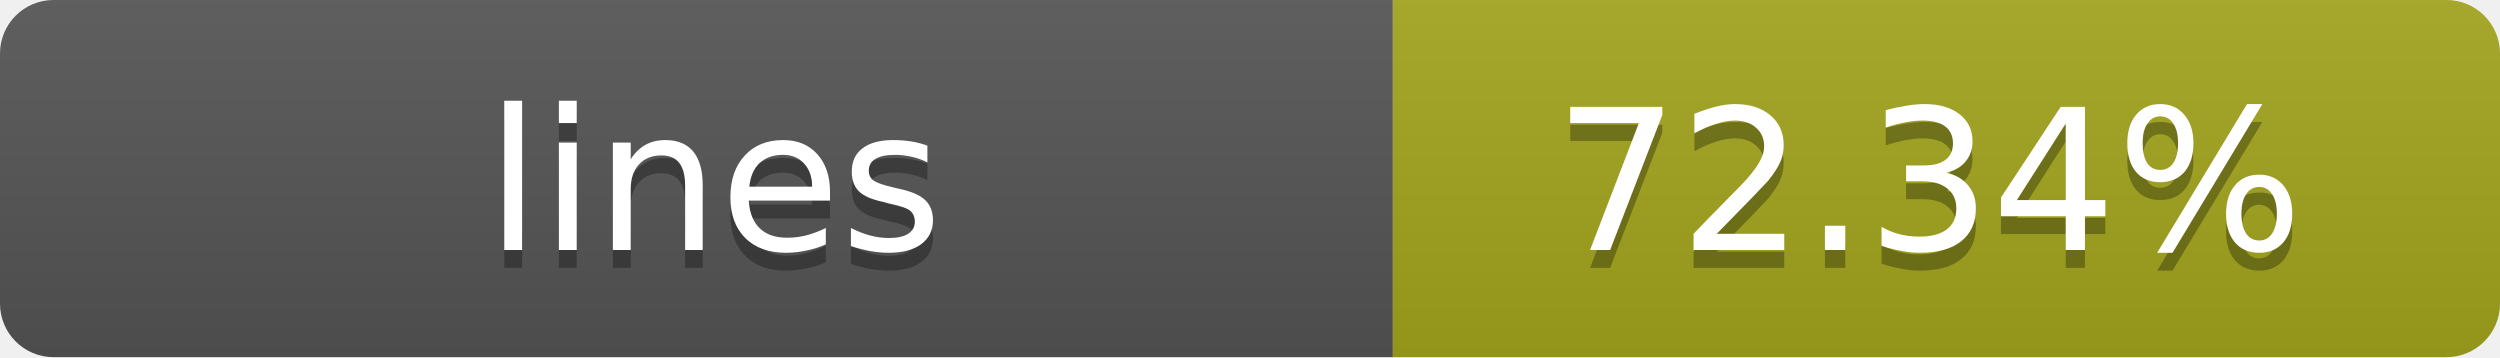
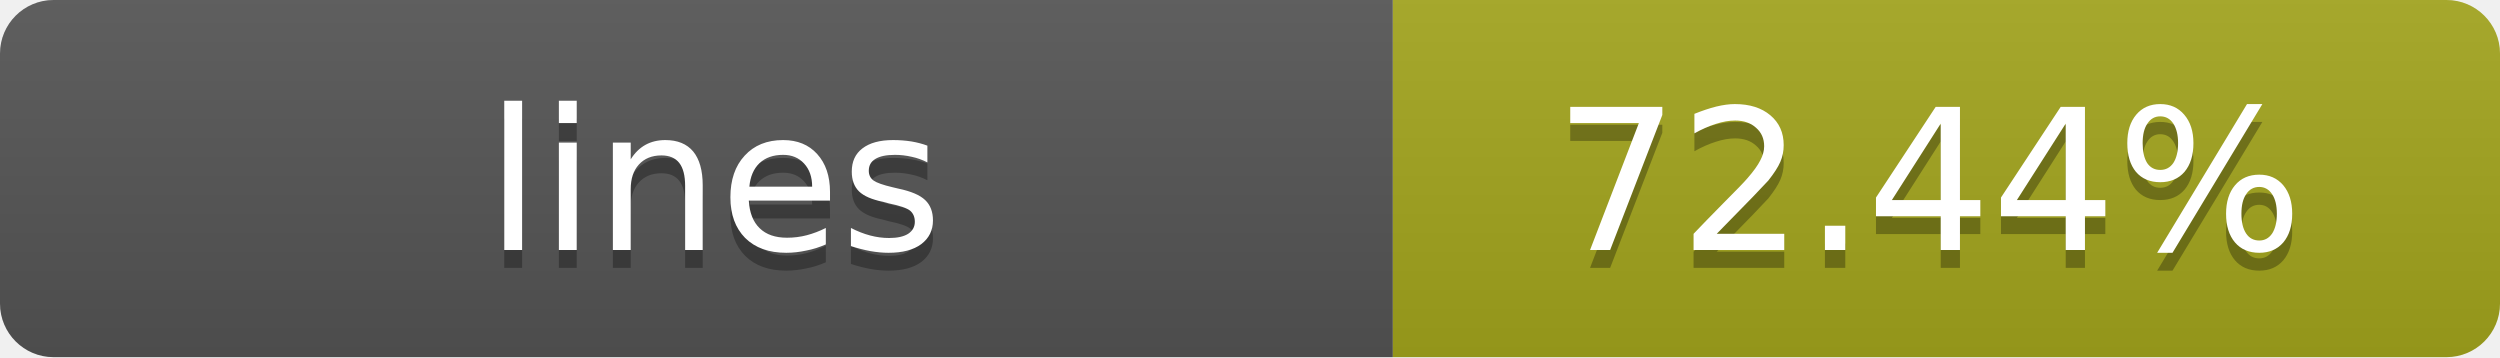
- <svg xmlns="http://www.w3.org/2000/svg" width="140" height="20" role="img" aria-label="lines: 72.34%">
+ <svg xmlns="http://www.w3.org/2000/svg" width="140" height="20" role="img" aria-label="lines: 72.44%">
  <linearGradient id="s" x2="0" y2="100%">
    <stop offset="0" stop-color="#bbb" stop-opacity=".1" />
    <stop offset="1" stop-opacity=".1" />
  </linearGradient>
  <clipPath id="r">
    <rect width="140" height="20" rx="3" fill="#fff" />
  </clipPath>
  <g clip-path="url(#r)">
    <rect width="78" height="20" fill="#555" />
    <rect x="78" width="62" height="20" fill="#a4a61d" />
    <rect width="140" height="20" fill="url(#s)" />
  </g>
  <g fill="#fff" text-anchor="middle" font-family="Verdana,Geneva,DejaVu Sans,sans-serif" text-rendering="geometricPrecision" font-size="11">
    <text x="40" y="15" fill="#010101" fill-opacity=".3">lines</text>
    <text x="40" y="14">lines</text>
-     <text x="108" y="15" fill="#010101" fill-opacity=".3">72.34%</text>
-     <text x="108" y="14">72.34%</text>
+     <text x="108" y="15" fill="#010101" fill-opacity=".3">72.44%</text>
+     <text x="108" y="14">72.44%</text>
  </g>
</svg>
